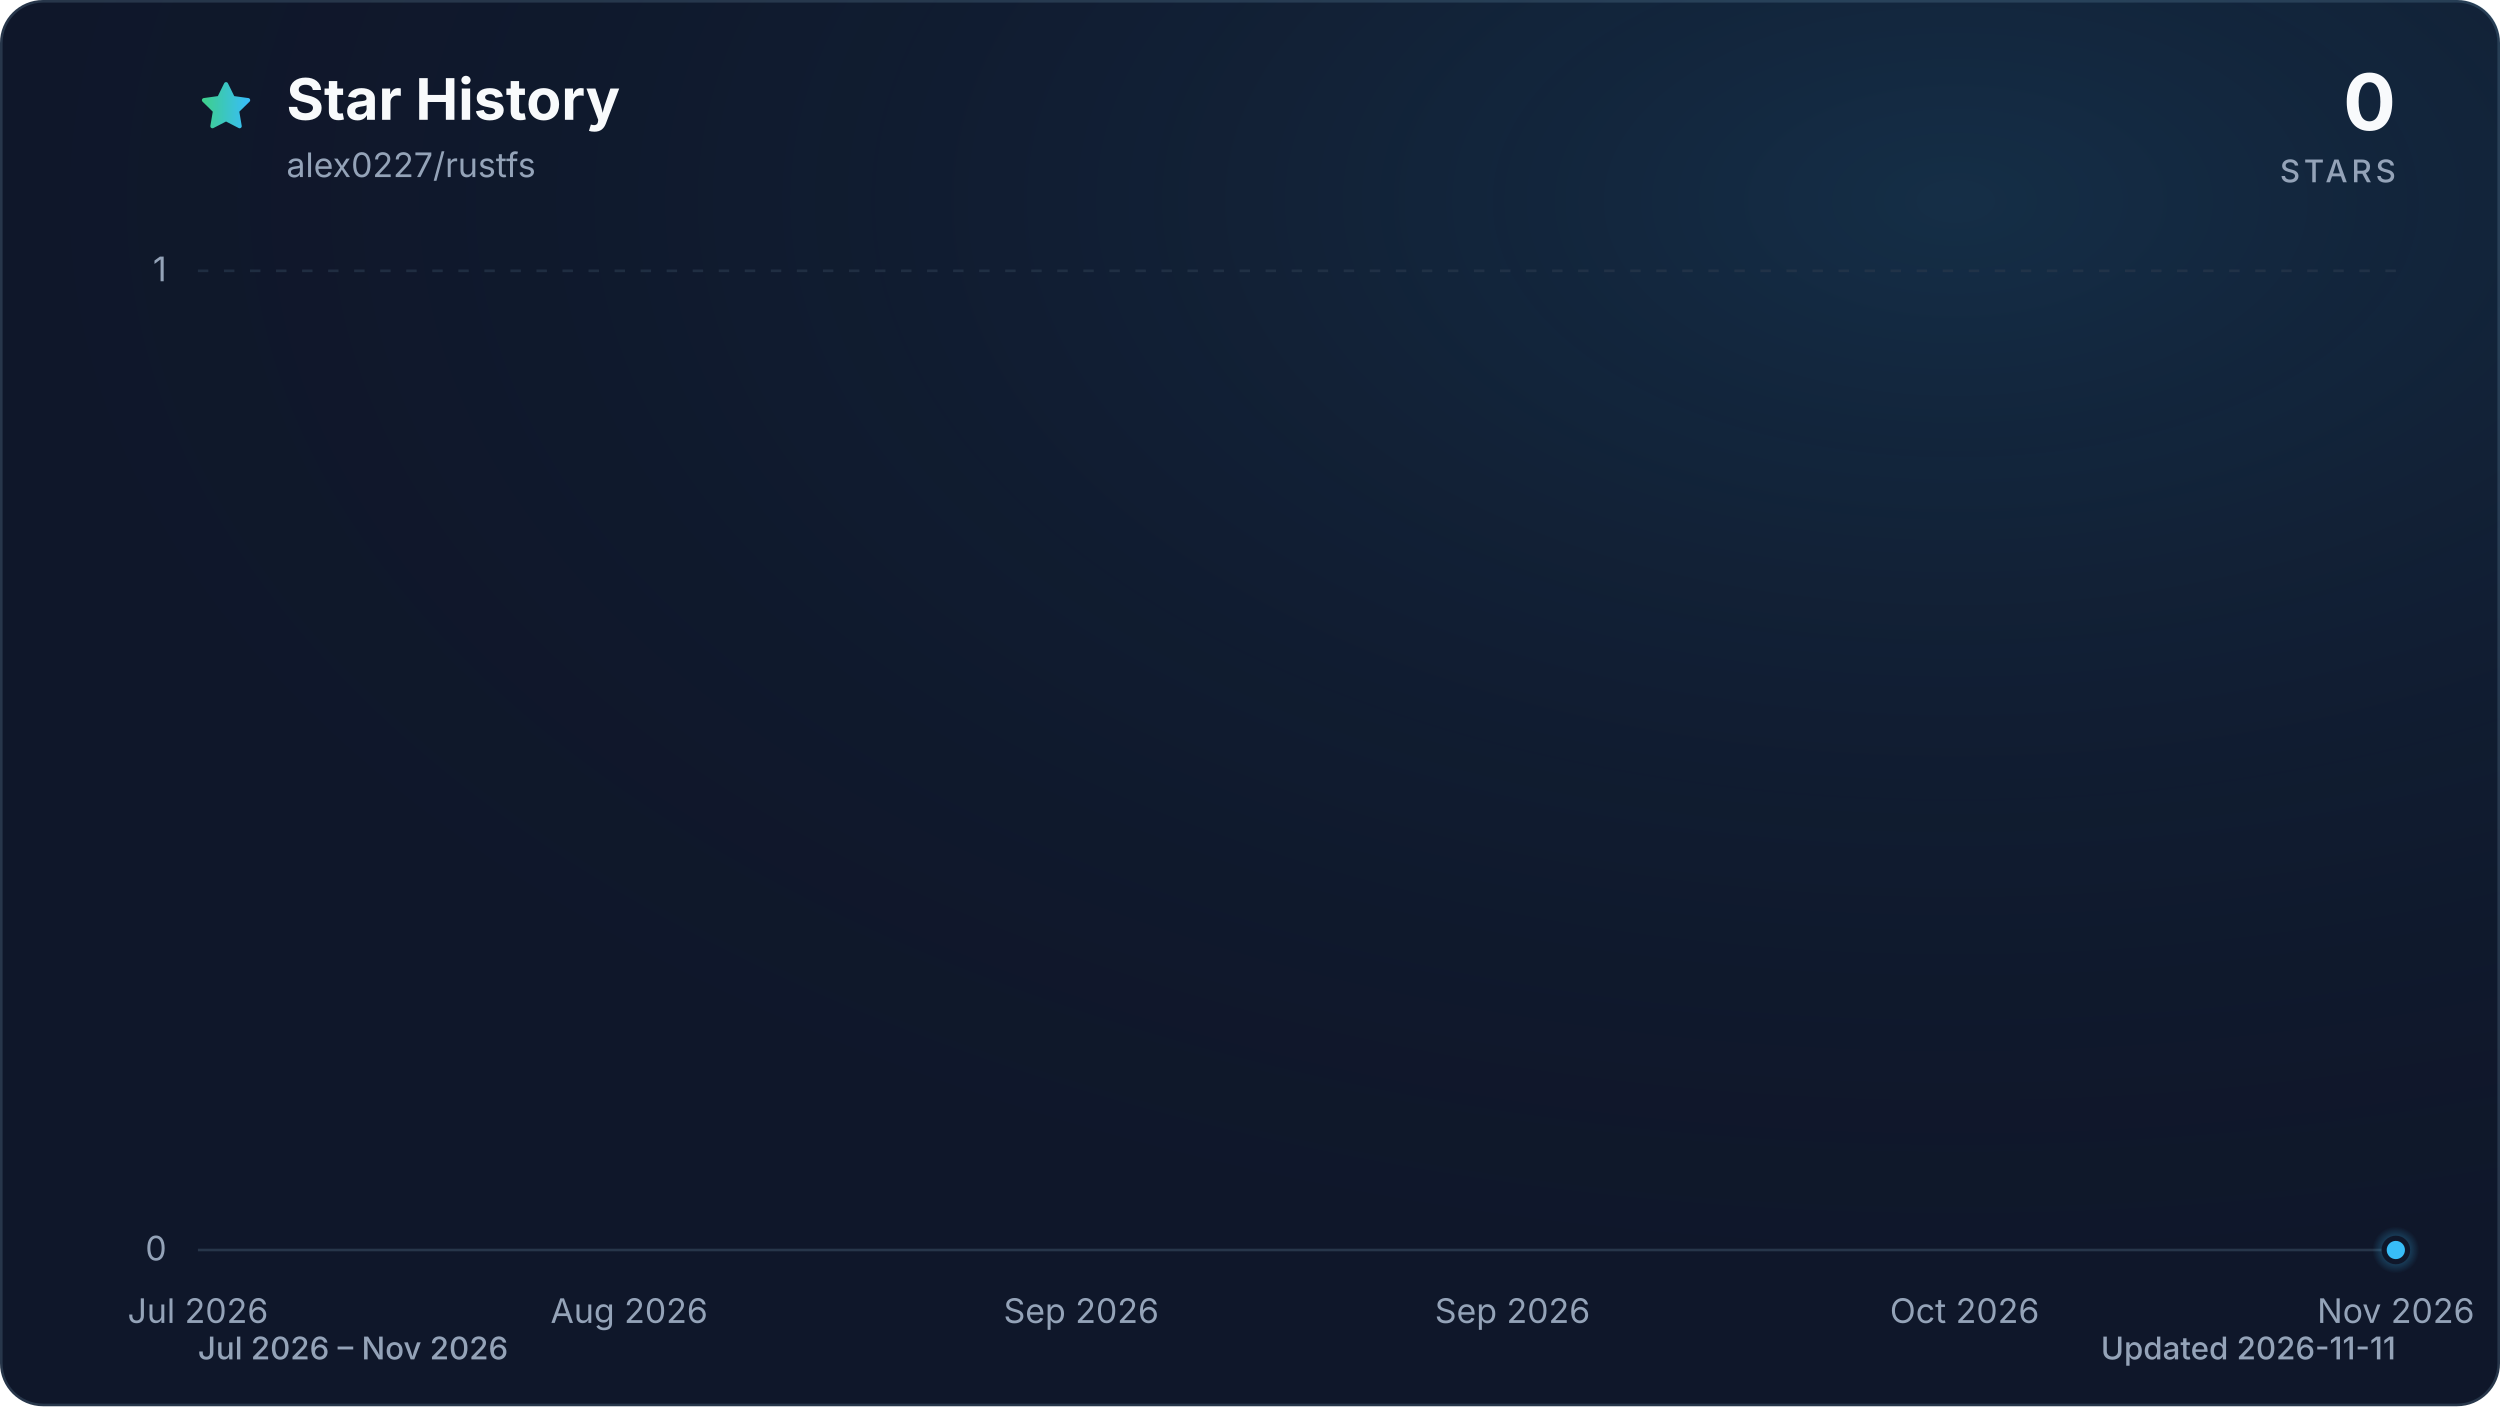
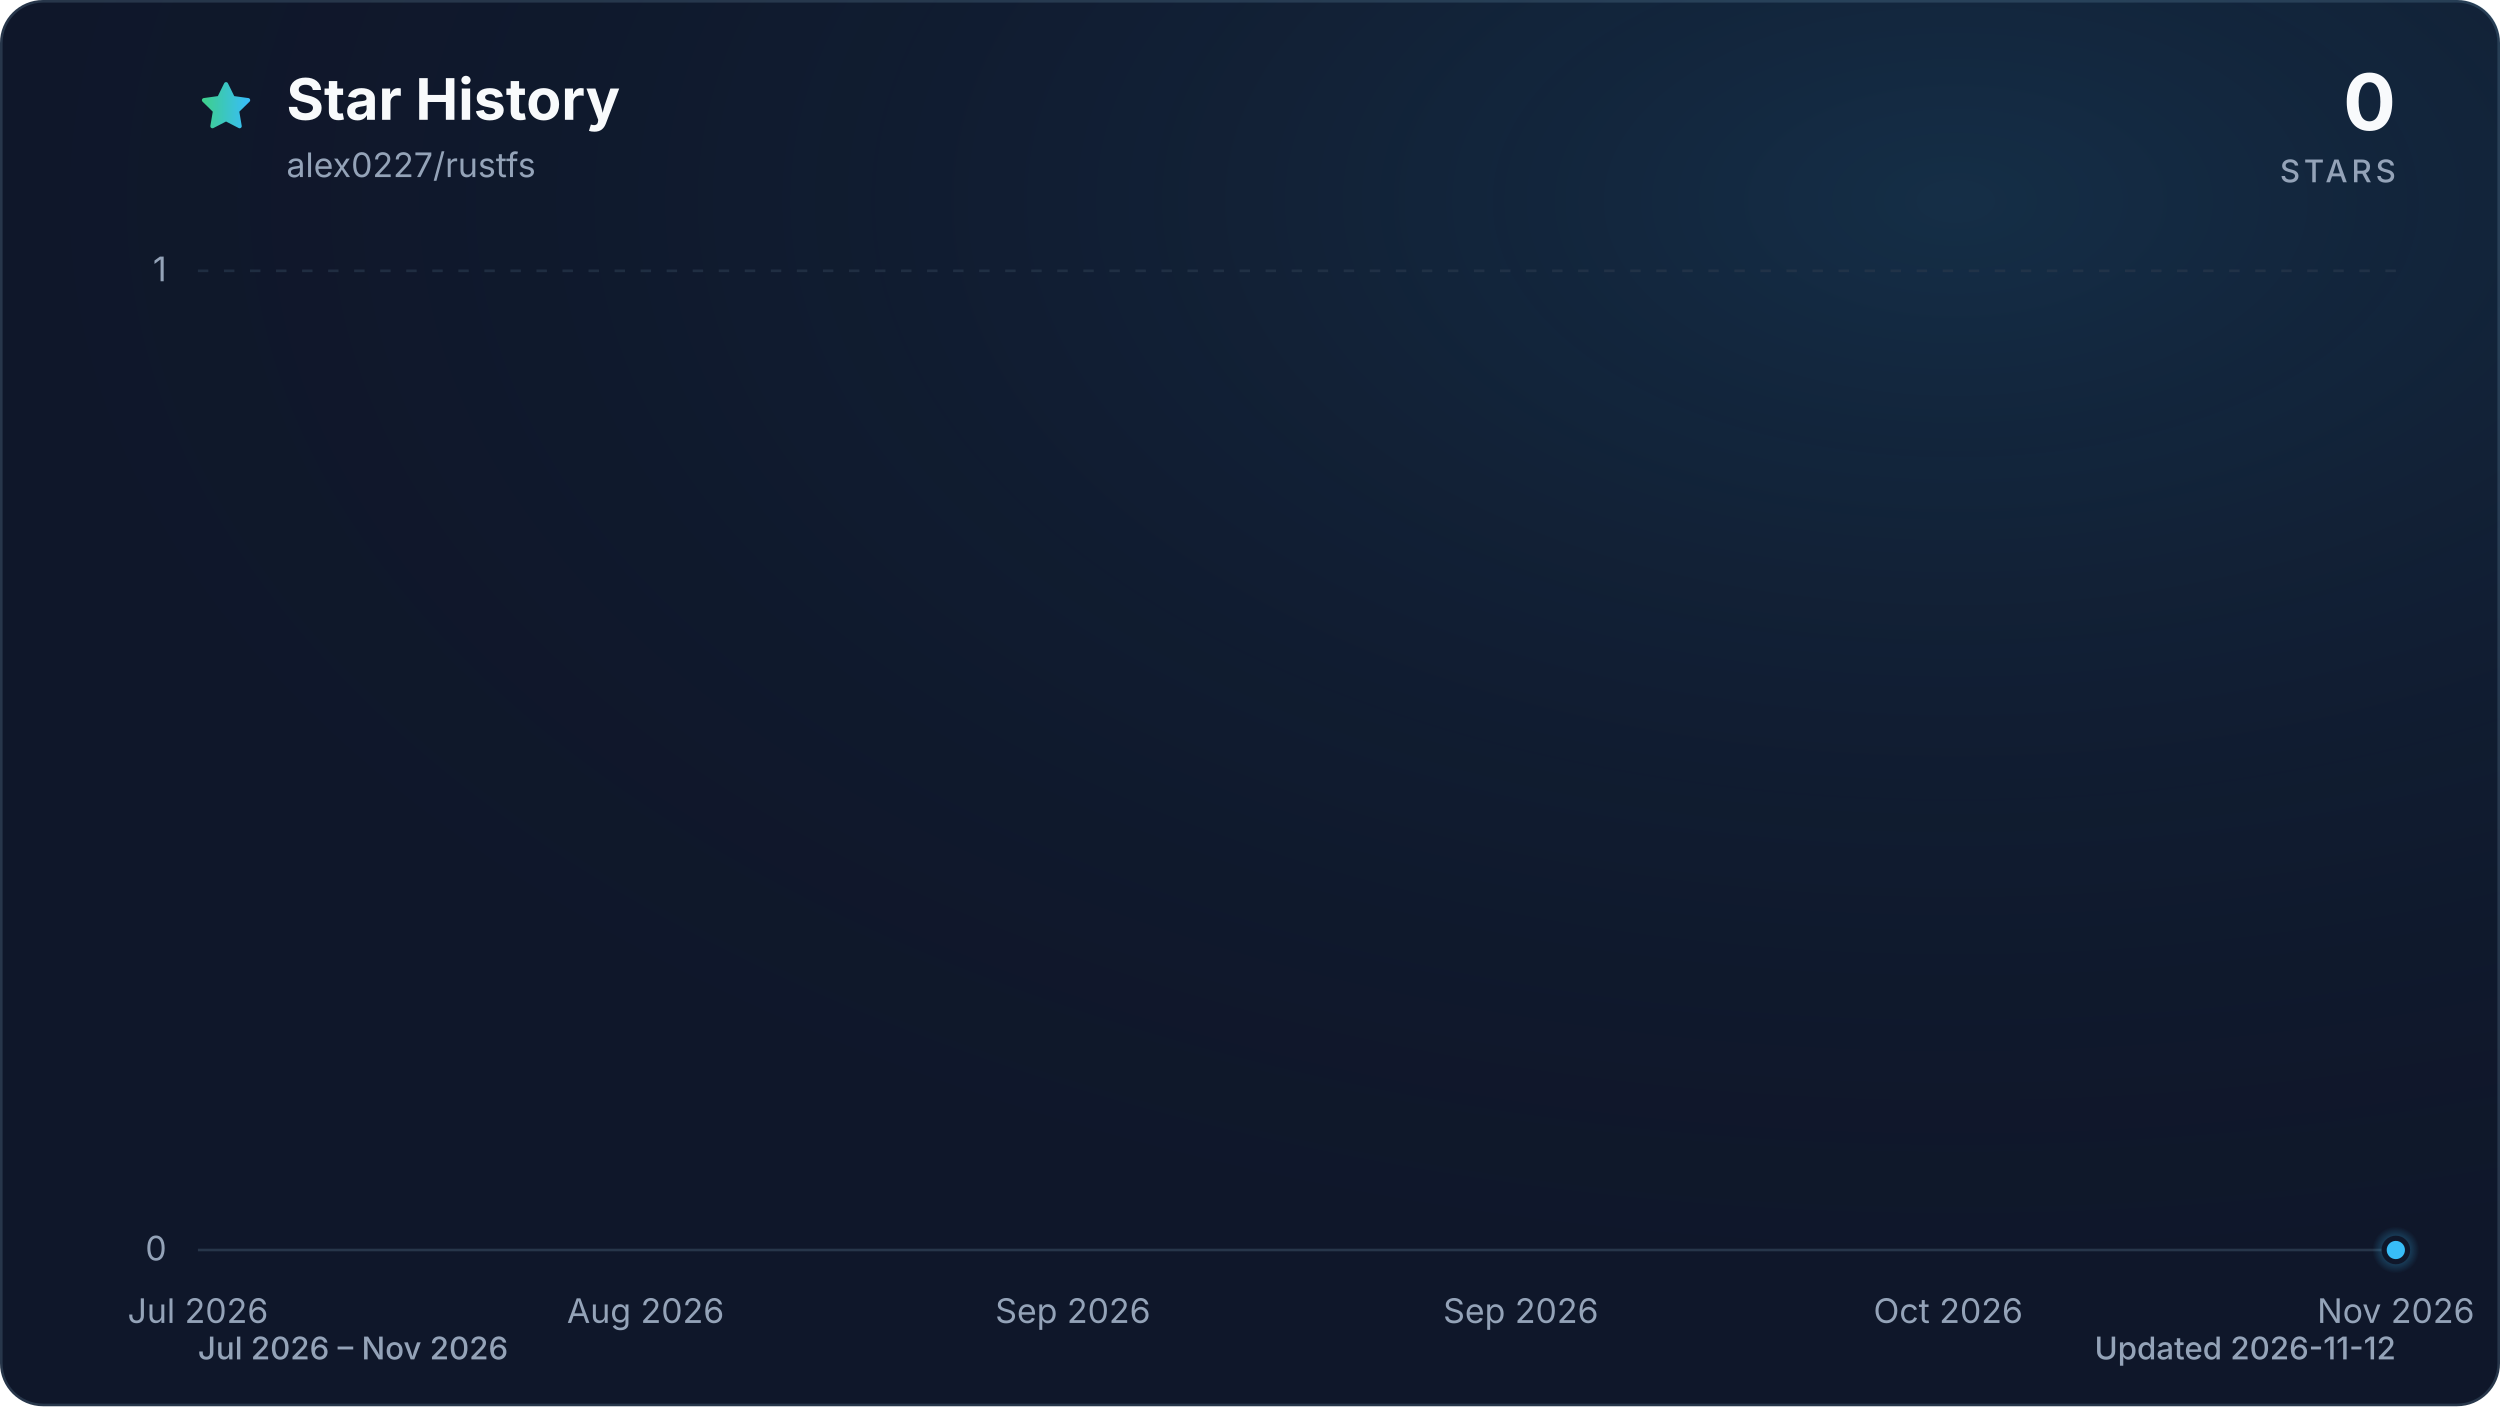
<svg xmlns="http://www.w3.org/2000/svg" viewBox="0 0 960 540" role="img" aria-labelledby="title description" data-style="gradient" data-variant="glow" data-animated="true">
  <defs>
    <linearGradient id="trend" x1="0" y1="0" x2="1" y2="0">
      <stop offset="0%" stop-color="#3ecf8e" />
      <stop offset="100%" stop-color="#38bdf8" />
    </linearGradient>
    <linearGradient id="area" x1="0" y1="0" x2="0" y2="1">
      <stop offset="0%" stop-color="#3ecf8e" stop-opacity="0.30" />
      <stop offset="55%" stop-color="#38bdf8" stop-opacity="0.10" />
      <stop offset="100%" stop-color="#38bdf8" stop-opacity="0.01" />
    </linearGradient>
    <radialGradient id="marker-halo" cx="50%" cy="50%" r="50%">
      <stop offset="0%" stop-color="#38bdf8" stop-opacity="0.55" />
      <stop offset="100%" stop-color="#38bdf8" stop-opacity="0" />
    </radialGradient>
    <radialGradient id="surface-glow" cx="78%" cy="14%" r="80%">
      <stop offset="0%" stop-color="#38bdf8" stop-opacity="0.14" />
      <stop offset="100%" stop-color="#0f172a" stop-opacity="0" />
    </radialGradient>
    <filter id="trend-glow" x="-20%" y="-20%" width="140%" height="140%">
      <feGaussianBlur stdDeviation="7" />
    </filter>
  </defs>
  <style>
.trend-enter{transform-box:fill-box;transform-origin:center;animation:trend-enter 520ms cubic-bezier(0.16,1,0.3,1)}
.marker-enter{transform-box:fill-box;transform-origin:center;animation:marker-enter 320ms cubic-bezier(0.16,1,0.3,1) 200ms both}
.marker-pulse{transform-box:fill-box;transform-origin:center;animation:marker-pulse 2.6s ease-out infinite}
@keyframes trend-enter{from{opacity:.35;transform:translateY(10px)}to{opacity:1;transform:translateY(0)}}
@keyframes marker-enter{from{opacity:0;transform:scale(.4)}to{opacity:1;transform:scale(1)}}
@keyframes marker-pulse{0%{opacity:.5;transform:scale(.7)}70%,100%{opacity:0;transform:scale(2.1)}}
@media (prefers-reduced-motion:reduce){.trend-enter,.marker-enter,.marker-pulse{animation:none!important}}
@media (prefers-reduced-motion:reduce){.marker-pulse{opacity:0}}
</style>
  <rect x="0.5" y="0.5" width="959" height="539" fill="#0f172a" stroke="#27364a" stroke-width="1" rx="16" />
  <rect width="960" height="540" fill="url(#surface-glow)" rx="16" />
  <path d="M12 2.6l2.9 5.9 6.5.9-4.7 4.6 1.1 6.5-5.8-3-5.8 3 1.1-6.5-4.7-4.6 6.5-.9L12 2.6Z" transform="translate(76 30) scale(.9)" fill="url(#trend)" stroke="url(#trend)" stroke-width="1.8" stroke-linejoin="round" aria-hidden="true" />
  <text x="110" y="46" fill="#f8fafc" font-family="ui-sans-serif, system-ui, -apple-system, BlinkMacSystemFont, 'Segoe UI', sans-serif" font-size="22" font-weight="700">Star History</text>
  <text x="110" y="68" fill="#94a3b8" font-family="ui-sans-serif, system-ui, -apple-system, BlinkMacSystemFont, 'Segoe UI', sans-serif" font-size="13">alex0227/rustfs</text>
  <text x="920" y="50" fill="#f8fafc" font-family="ui-sans-serif, system-ui, -apple-system, BlinkMacSystemFont, 'Segoe UI', sans-serif" font-size="30" font-weight="700" text-anchor="end">0</text>
  <text x="920" y="70" fill="#94a3b8" font-family="ui-sans-serif, system-ui, -apple-system, BlinkMacSystemFont, 'Segoe UI', sans-serif" font-size="12" font-weight="500" letter-spacing="1.5" text-anchor="end">STARS</text>
  <line x1="76" y1="480.0" x2="920" y2="480.0" stroke="#27364a" stroke-width="1" stroke-dasharray="0" opacity="1" />
  <text x="64" y="484.0" fill="#94a3b8" font-family="ui-sans-serif, system-ui, -apple-system, BlinkMacSystemFont, 'Segoe UI', sans-serif" font-size="13" text-anchor="end">0</text>
  <line x1="76" y1="104.0" x2="920" y2="104.0" stroke="#27364a" stroke-width="1" stroke-dasharray="4 6" opacity="0.7" />
  <text x="64" y="108.0" fill="#94a3b8" font-family="ui-sans-serif, system-ui, -apple-system, BlinkMacSystemFont, 'Segoe UI', sans-serif" font-size="13" text-anchor="end">1</text>
  <text x="76.0" y="508" fill="#94a3b8" font-family="ui-sans-serif, system-ui, -apple-system, BlinkMacSystemFont, 'Segoe UI', sans-serif" font-size="13" text-anchor="middle">Jul 2026</text>
-   <text x="241.6" y="508" fill="#94a3b8" font-family="ui-sans-serif, system-ui, -apple-system, BlinkMacSystemFont, 'Segoe UI', sans-serif" font-size="13" text-anchor="middle">Aug 2026</text>
-   <text x="415.2" y="508" fill="#94a3b8" font-family="ui-sans-serif, system-ui, -apple-system, BlinkMacSystemFont, 'Segoe UI', sans-serif" font-size="13" text-anchor="middle">Sep 2026</text>
-   <text x="580.8" y="508" fill="#94a3b8" font-family="ui-sans-serif, system-ui, -apple-system, BlinkMacSystemFont, 'Segoe UI', sans-serif" font-size="13" text-anchor="middle">Sep 2026</text>
-   <text x="754.4" y="508" fill="#94a3b8" font-family="ui-sans-serif, system-ui, -apple-system, BlinkMacSystemFont, 'Segoe UI', sans-serif" font-size="13" text-anchor="middle">Oct 2026</text>
+   <text x="247.9" y="508" fill="#94a3b8" font-family="ui-sans-serif, system-ui, -apple-system, BlinkMacSystemFont, 'Segoe UI', sans-serif" font-size="13" text-anchor="middle">Aug 2026</text>
+   <text x="412.0" y="508" fill="#94a3b8" font-family="ui-sans-serif, system-ui, -apple-system, BlinkMacSystemFont, 'Segoe UI', sans-serif" font-size="13" text-anchor="middle">Sep 2026</text>
+   <text x="584.0" y="508" fill="#94a3b8" font-family="ui-sans-serif, system-ui, -apple-system, BlinkMacSystemFont, 'Segoe UI', sans-serif" font-size="13" text-anchor="middle">Sep 2026</text>
+   <text x="748.1" y="508" fill="#94a3b8" font-family="ui-sans-serif, system-ui, -apple-system, BlinkMacSystemFont, 'Segoe UI', sans-serif" font-size="13" text-anchor="middle">Oct 2026</text>
  <text x="920.0" y="508" fill="#94a3b8" font-family="ui-sans-serif, system-ui, -apple-system, BlinkMacSystemFont, 'Segoe UI', sans-serif" font-size="13" text-anchor="middle">Nov 2026</text>
  <g class="trend-enter">
-     <path d="M 76.0 480.0 C 78.6 480.0, 81.3 480.0, 83.9 480.0 C 86.5 480.0, 89.1 480.0, 91.8 480.0 C 94.4 480.0, 97.0 480.0, 99.7 480.0 C 102.3 480.0, 104.9 480.0, 107.6 480.0 C 110.2 480.0, 112.8 480.0, 115.4 480.0 C 118.1 480.0, 120.7 480.0, 123.3 480.0 C 126.0 480.0, 128.6 480.0, 131.2 480.0 C 133.8 480.0, 136.5 480.0, 139.1 480.0 C 141.7 480.0, 144.4 480.0, 147.0 480.0 C 149.6 480.0, 152.2 480.0, 154.9 480.0 C 157.5 480.0, 160.1 480.0, 162.8 480.0 C 165.4 480.0, 168.0 480.0, 170.7 480.0 C 173.3 480.0, 175.9 480.0, 178.5 480.0 C 181.2 480.0, 183.8 480.0, 186.4 480.0 C 189.1 480.0, 191.7 480.0, 194.3 480.0 C 196.9 480.0, 199.6 480.0, 202.2 480.0 C 204.8 480.0, 207.5 480.0, 210.1 480.0 C 212.7 480.0, 215.4 480.0, 218.0 480.0 C 220.6 480.0, 223.2 480.0, 225.9 480.0 C 228.5 480.0, 231.1 480.0, 233.8 480.0 C 236.4 480.0, 239.0 480.0, 241.6 480.0 C 244.3 480.0, 246.9 480.0, 249.5 480.0 C 252.2 480.0, 254.8 480.0, 257.4 480.0 C 260.0 480.0, 262.7 480.0, 265.3 480.0 C 267.9 480.0, 270.6 480.0, 273.2 480.0 C 275.8 480.0, 278.5 480.0, 281.1 480.0 C 283.7 480.0, 286.3 480.0, 289.0 480.0 C 291.6 480.0, 294.2 480.0, 296.9 480.0 C 299.5 480.0, 302.1 480.0, 304.7 480.0 C 307.4 480.0, 310.0 480.0, 312.6 480.0 C 315.3 480.0, 317.9 480.0, 320.5 480.0 C 323.2 480.0, 325.8 480.0, 328.4 480.0 C 331.0 480.0, 333.7 480.0, 336.3 480.0 C 338.9 480.0, 341.6 480.0, 344.2 480.0 C 346.8 480.0, 349.4 480.0, 352.1 480.0 C 354.7 480.0, 357.3 480.0, 360.0 480.0 C 362.6 480.0, 365.2 480.0, 367.9 480.0 C 370.5 480.0, 373.1 480.0, 375.7 480.0 C 378.4 480.0, 381.0 480.0, 383.6 480.0 C 386.3 480.0, 388.9 480.0, 391.5 480.0 C 394.1 480.0, 396.8 480.0, 399.4 480.0 C 402.0 480.0, 404.7 480.0, 407.3 480.0 C 409.9 480.0, 412.5 480.0, 415.2 480.0 C 417.8 480.0, 420.4 480.0, 423.1 480.0 C 425.7 480.0, 428.3 480.0, 431.0 480.0 C 433.6 480.0, 436.2 480.0, 438.8 480.0 C 441.5 480.0, 444.1 480.0, 446.7 480.0 C 449.4 480.0, 452.0 480.0, 454.6 480.0 C 457.2 480.0, 459.9 480.0, 462.5 480.0 C 465.1 480.0, 467.8 480.0, 470.4 480.0 C 473.0 480.0, 475.7 480.0, 478.3 480.0 C 480.9 480.0, 483.5 480.0, 486.2 480.0 C 488.8 480.0, 491.4 480.0, 494.1 480.0 C 496.7 480.0, 499.3 480.0, 501.9 480.0 C 504.6 480.0, 507.2 480.0, 509.8 480.0 C 512.5 480.0, 515.1 480.0, 517.7 480.0 C 520.3 480.0, 523.0 480.0, 525.6 480.0 C 528.2 480.0, 530.9 480.0, 533.5 480.0 C 536.1 480.0, 538.8 480.0, 541.4 480.0 C 544.0 480.0, 546.6 480.0, 549.3 480.0 C 551.9 480.0, 554.5 480.0, 557.2 480.0 C 559.8 480.0, 562.4 480.0, 565.0 480.0 C 567.7 480.0, 570.3 480.0, 572.9 480.0 C 575.6 480.0, 578.2 480.0, 580.8 480.0 C 583.5 480.0, 586.1 480.0, 588.7 480.0 C 591.3 480.0, 594.0 480.0, 596.6 480.0 C 599.2 480.0, 601.9 480.0, 604.5 480.0 C 607.1 480.0, 609.7 480.0, 612.4 480.0 C 615.0 480.0, 617.6 480.0, 620.3 480.0 C 622.9 480.0, 625.5 480.0, 628.1 480.0 C 630.8 480.0, 633.4 480.0, 636.0 480.0 C 638.7 480.0, 641.3 480.0, 643.9 480.0 C 646.6 480.0, 649.2 480.0, 651.8 480.0 C 654.4 480.0, 657.1 480.0, 659.7 480.0 C 662.3 480.0, 665.0 480.0, 667.6 480.0 C 670.2 480.0, 672.8 480.0, 675.5 480.0 C 678.1 480.0, 680.7 480.0, 683.4 480.0 C 686.0 480.0, 688.6 480.0, 691.3 480.0 C 693.9 480.0, 696.5 480.0, 699.1 480.0 C 701.8 480.0, 704.4 480.0, 707.0 480.0 C 709.7 480.0, 712.3 480.0, 714.9 480.0 C 717.5 480.0, 720.2 480.0, 722.8 480.0 C 725.4 480.0, 728.1 480.0, 730.7 480.0 C 733.3 480.0, 736.0 480.0, 738.6 480.0 C 741.2 480.0, 743.8 480.0, 746.5 480.0 C 749.1 480.0, 751.7 480.0, 754.4 480.0 C 757.0 480.0, 759.6 480.0, 762.2 480.0 C 764.9 480.0, 767.5 480.0, 770.1 480.0 C 772.8 480.0, 775.4 480.0, 778.0 480.0 C 780.6 480.0, 783.3 480.0, 785.9 480.0 C 788.5 480.0, 791.2 480.0, 793.8 480.0 C 796.4 480.0, 799.1 480.0, 801.7 480.0 C 804.3 480.0, 806.9 480.0, 809.6 480.0 C 812.2 480.0, 814.8 480.0, 817.5 480.0 C 820.1 480.0, 822.7 480.0, 825.3 480.0 C 828.0 480.0, 830.6 480.0, 833.2 480.0 C 835.9 480.0, 838.5 480.0, 841.1 480.0 C 843.8 480.0, 846.4 480.0, 849.0 480.0 C 851.6 480.0, 854.3 480.0, 856.9 480.0 C 859.5 480.0, 862.2 480.0, 864.8 480.0 C 867.4 480.0, 870.0 480.0, 872.7 480.0 C 875.3 480.0, 877.9 480.0, 880.6 480.0 C 883.2 480.0, 885.8 480.0, 888.4 480.0 C 891.1 480.0, 893.7 480.0, 896.3 480.0 C 899.0 480.0, 901.6 480.0, 904.2 480.0 C 906.9 480.0, 909.5 480.0, 912.1 480.0 C 914.7 480.0, 917.4 480.0, 920.0 480.0 L 920.0 480.0 L 76.0 480.0 Z" fill="url(#area)" />
-     <path d="M 76.0 480.0 C 78.6 480.0, 81.3 480.0, 83.9 480.0 C 86.5 480.0, 89.1 480.0, 91.8 480.0 C 94.4 480.0, 97.0 480.0, 99.7 480.0 C 102.3 480.0, 104.9 480.0, 107.6 480.0 C 110.2 480.0, 112.8 480.0, 115.4 480.0 C 118.1 480.0, 120.7 480.0, 123.3 480.0 C 126.0 480.0, 128.6 480.0, 131.2 480.0 C 133.8 480.0, 136.5 480.0, 139.1 480.0 C 141.7 480.0, 144.4 480.0, 147.0 480.0 C 149.6 480.0, 152.2 480.0, 154.9 480.0 C 157.5 480.0, 160.1 480.0, 162.8 480.0 C 165.4 480.0, 168.0 480.0, 170.7 480.0 C 173.3 480.0, 175.9 480.0, 178.5 480.0 C 181.2 480.0, 183.8 480.0, 186.4 480.0 C 189.1 480.0, 191.7 480.0, 194.3 480.0 C 196.9 480.0, 199.6 480.0, 202.2 480.0 C 204.8 480.0, 207.5 480.0, 210.1 480.0 C 212.7 480.0, 215.4 480.0, 218.0 480.0 C 220.6 480.0, 223.2 480.0, 225.9 480.0 C 228.5 480.0, 231.1 480.0, 233.8 480.0 C 236.4 480.0, 239.0 480.0, 241.6 480.0 C 244.3 480.0, 246.9 480.0, 249.5 480.0 C 252.2 480.0, 254.8 480.0, 257.4 480.0 C 260.0 480.0, 262.7 480.0, 265.3 480.0 C 267.9 480.0, 270.6 480.0, 273.2 480.0 C 275.8 480.0, 278.5 480.0, 281.1 480.0 C 283.7 480.0, 286.3 480.0, 289.0 480.0 C 291.6 480.0, 294.2 480.0, 296.9 480.0 C 299.5 480.0, 302.1 480.0, 304.7 480.0 C 307.4 480.0, 310.0 480.0, 312.6 480.0 C 315.3 480.0, 317.9 480.0, 320.5 480.0 C 323.2 480.0, 325.8 480.0, 328.4 480.0 C 331.0 480.0, 333.7 480.0, 336.3 480.0 C 338.9 480.0, 341.6 480.0, 344.2 480.0 C 346.8 480.0, 349.4 480.0, 352.1 480.0 C 354.7 480.0, 357.3 480.0, 360.0 480.0 C 362.6 480.0, 365.2 480.0, 367.9 480.0 C 370.5 480.0, 373.1 480.0, 375.7 480.0 C 378.4 480.0, 381.0 480.0, 383.6 480.0 C 386.3 480.0, 388.9 480.0, 391.5 480.0 C 394.1 480.0, 396.8 480.0, 399.4 480.0 C 402.0 480.0, 404.7 480.0, 407.3 480.0 C 409.9 480.0, 412.5 480.0, 415.2 480.0 C 417.8 480.0, 420.4 480.0, 423.1 480.0 C 425.7 480.0, 428.3 480.0, 431.0 480.0 C 433.6 480.0, 436.2 480.0, 438.8 480.0 C 441.5 480.0, 444.1 480.0, 446.7 480.0 C 449.4 480.0, 452.0 480.0, 454.6 480.0 C 457.2 480.0, 459.9 480.0, 462.5 480.0 C 465.1 480.0, 467.8 480.0, 470.4 480.0 C 473.0 480.0, 475.7 480.0, 478.3 480.0 C 480.9 480.0, 483.5 480.0, 486.2 480.0 C 488.8 480.0, 491.4 480.0, 494.1 480.0 C 496.7 480.0, 499.3 480.0, 501.9 480.0 C 504.6 480.0, 507.2 480.0, 509.8 480.0 C 512.5 480.0, 515.1 480.0, 517.7 480.0 C 520.3 480.0, 523.0 480.0, 525.6 480.0 C 528.2 480.0, 530.9 480.0, 533.5 480.0 C 536.1 480.0, 538.8 480.0, 541.4 480.0 C 544.0 480.0, 546.6 480.0, 549.3 480.0 C 551.9 480.0, 554.5 480.0, 557.2 480.0 C 559.8 480.0, 562.4 480.0, 565.0 480.0 C 567.7 480.0, 570.3 480.0, 572.9 480.0 C 575.6 480.0, 578.2 480.0, 580.8 480.0 C 583.5 480.0, 586.1 480.0, 588.7 480.0 C 591.3 480.0, 594.0 480.0, 596.6 480.0 C 599.2 480.0, 601.9 480.0, 604.5 480.0 C 607.1 480.0, 609.7 480.0, 612.4 480.0 C 615.0 480.0, 617.6 480.0, 620.3 480.0 C 622.9 480.0, 625.5 480.0, 628.1 480.0 C 630.8 480.0, 633.4 480.0, 636.0 480.0 C 638.7 480.0, 641.3 480.0, 643.9 480.0 C 646.6 480.0, 649.2 480.0, 651.8 480.0 C 654.4 480.0, 657.1 480.0, 659.7 480.0 C 662.3 480.0, 665.0 480.0, 667.6 480.0 C 670.2 480.0, 672.8 480.0, 675.5 480.0 C 678.1 480.0, 680.7 480.0, 683.4 480.0 C 686.0 480.0, 688.6 480.0, 691.3 480.0 C 693.9 480.0, 696.5 480.0, 699.1 480.0 C 701.8 480.0, 704.4 480.0, 707.0 480.0 C 709.7 480.0, 712.3 480.0, 714.9 480.0 C 717.5 480.0, 720.2 480.0, 722.8 480.0 C 725.4 480.0, 728.1 480.0, 730.7 480.0 C 733.3 480.0, 736.0 480.0, 738.6 480.0 C 741.2 480.0, 743.8 480.0, 746.5 480.0 C 749.1 480.0, 751.7 480.0, 754.4 480.0 C 757.0 480.0, 759.6 480.0, 762.2 480.0 C 764.9 480.0, 767.5 480.0, 770.1 480.0 C 772.8 480.0, 775.4 480.0, 778.0 480.0 C 780.6 480.0, 783.3 480.0, 785.9 480.0 C 788.5 480.0, 791.2 480.0, 793.8 480.0 C 796.4 480.0, 799.1 480.0, 801.7 480.0 C 804.3 480.0, 806.9 480.0, 809.6 480.0 C 812.2 480.0, 814.8 480.0, 817.5 480.0 C 820.1 480.0, 822.7 480.0, 825.3 480.0 C 828.0 480.0, 830.6 480.0, 833.2 480.0 C 835.9 480.0, 838.5 480.0, 841.1 480.0 C 843.8 480.0, 846.4 480.0, 849.0 480.0 C 851.6 480.0, 854.3 480.0, 856.9 480.0 C 859.5 480.0, 862.2 480.0, 864.8 480.0 C 867.4 480.0, 870.0 480.0, 872.7 480.0 C 875.3 480.0, 877.9 480.0, 880.6 480.0 C 883.2 480.0, 885.8 480.0, 888.4 480.0 C 891.1 480.0, 893.7 480.0, 896.3 480.0 C 899.0 480.0, 901.6 480.0, 904.2 480.0 C 906.9 480.0, 909.5 480.0, 912.1 480.0 C 914.7 480.0, 917.4 480.0, 920.0 480.0" fill="none" stroke="url(#trend)" stroke-width="12" stroke-linecap="round" stroke-linejoin="round" opacity="0.16" filter="url(#trend-glow)" />
-     <path d="M 76.0 480.0 C 78.6 480.0, 81.3 480.0, 83.9 480.0 C 86.5 480.0, 89.1 480.0, 91.8 480.0 C 94.4 480.0, 97.0 480.0, 99.7 480.0 C 102.3 480.0, 104.9 480.0, 107.6 480.0 C 110.2 480.0, 112.8 480.0, 115.4 480.0 C 118.1 480.0, 120.7 480.0, 123.3 480.0 C 126.0 480.0, 128.6 480.0, 131.2 480.0 C 133.8 480.0, 136.5 480.0, 139.1 480.0 C 141.7 480.0, 144.4 480.0, 147.0 480.0 C 149.6 480.0, 152.2 480.0, 154.9 480.0 C 157.5 480.0, 160.1 480.0, 162.8 480.0 C 165.4 480.0, 168.0 480.0, 170.7 480.0 C 173.3 480.0, 175.9 480.0, 178.5 480.0 C 181.2 480.0, 183.8 480.0, 186.4 480.0 C 189.1 480.0, 191.7 480.0, 194.3 480.0 C 196.9 480.0, 199.6 480.0, 202.2 480.0 C 204.8 480.0, 207.5 480.0, 210.1 480.0 C 212.7 480.0, 215.4 480.0, 218.0 480.0 C 220.6 480.0, 223.2 480.0, 225.9 480.0 C 228.5 480.0, 231.1 480.0, 233.8 480.0 C 236.4 480.0, 239.0 480.0, 241.6 480.0 C 244.3 480.0, 246.9 480.0, 249.5 480.0 C 252.2 480.0, 254.8 480.0, 257.4 480.0 C 260.0 480.0, 262.7 480.0, 265.3 480.0 C 267.9 480.0, 270.6 480.0, 273.2 480.0 C 275.8 480.0, 278.5 480.0, 281.1 480.0 C 283.7 480.0, 286.3 480.0, 289.0 480.0 C 291.6 480.0, 294.2 480.0, 296.9 480.0 C 299.5 480.0, 302.1 480.0, 304.7 480.0 C 307.4 480.0, 310.0 480.0, 312.6 480.0 C 315.3 480.0, 317.9 480.0, 320.5 480.0 C 323.2 480.0, 325.8 480.0, 328.4 480.0 C 331.0 480.0, 333.7 480.0, 336.3 480.0 C 338.9 480.0, 341.6 480.0, 344.2 480.0 C 346.8 480.0, 349.4 480.0, 352.1 480.0 C 354.7 480.0, 357.3 480.0, 360.0 480.0 C 362.6 480.0, 365.2 480.0, 367.9 480.0 C 370.5 480.0, 373.1 480.0, 375.7 480.0 C 378.4 480.0, 381.0 480.0, 383.6 480.0 C 386.3 480.0, 388.9 480.0, 391.5 480.0 C 394.1 480.0, 396.8 480.0, 399.4 480.0 C 402.0 480.0, 404.7 480.0, 407.3 480.0 C 409.9 480.0, 412.5 480.0, 415.2 480.0 C 417.8 480.0, 420.4 480.0, 423.1 480.0 C 425.7 480.0, 428.3 480.0, 431.0 480.0 C 433.6 480.0, 436.2 480.0, 438.8 480.0 C 441.5 480.0, 444.1 480.0, 446.7 480.0 C 449.4 480.0, 452.0 480.0, 454.6 480.0 C 457.2 480.0, 459.9 480.0, 462.5 480.0 C 465.1 480.0, 467.8 480.0, 470.4 480.0 C 473.0 480.0, 475.7 480.0, 478.3 480.0 C 480.9 480.0, 483.5 480.0, 486.2 480.0 C 488.8 480.0, 491.4 480.0, 494.1 480.0 C 496.7 480.0, 499.3 480.0, 501.9 480.0 C 504.6 480.0, 507.2 480.0, 509.8 480.0 C 512.5 480.0, 515.1 480.0, 517.7 480.0 C 520.3 480.0, 523.0 480.0, 525.6 480.0 C 528.2 480.0, 530.9 480.0, 533.5 480.0 C 536.1 480.0, 538.8 480.0, 541.4 480.0 C 544.0 480.0, 546.6 480.0, 549.3 480.0 C 551.9 480.0, 554.5 480.0, 557.2 480.0 C 559.8 480.0, 562.4 480.0, 565.0 480.0 C 567.7 480.0, 570.3 480.0, 572.9 480.0 C 575.6 480.0, 578.2 480.0, 580.8 480.0 C 583.5 480.0, 586.1 480.0, 588.7 480.0 C 591.3 480.0, 594.0 480.0, 596.6 480.0 C 599.2 480.0, 601.9 480.0, 604.5 480.0 C 607.1 480.0, 609.7 480.0, 612.4 480.0 C 615.0 480.0, 617.6 480.0, 620.3 480.0 C 622.9 480.0, 625.5 480.0, 628.1 480.0 C 630.8 480.0, 633.4 480.0, 636.0 480.0 C 638.7 480.0, 641.3 480.0, 643.9 480.0 C 646.6 480.0, 649.2 480.0, 651.8 480.0 C 654.4 480.0, 657.1 480.0, 659.7 480.0 C 662.3 480.0, 665.0 480.0, 667.6 480.0 C 670.2 480.0, 672.8 480.0, 675.5 480.0 C 678.1 480.0, 680.7 480.0, 683.4 480.0 C 686.0 480.0, 688.6 480.0, 691.3 480.0 C 693.9 480.0, 696.5 480.0, 699.1 480.0 C 701.8 480.0, 704.4 480.0, 707.0 480.0 C 709.7 480.0, 712.3 480.0, 714.9 480.0 C 717.5 480.0, 720.2 480.0, 722.8 480.0 C 725.4 480.0, 728.1 480.0, 730.7 480.0 C 733.3 480.0, 736.0 480.0, 738.6 480.0 C 741.2 480.0, 743.8 480.0, 746.5 480.0 C 749.1 480.0, 751.7 480.0, 754.4 480.0 C 757.0 480.0, 759.6 480.0, 762.2 480.0 C 764.9 480.0, 767.5 480.0, 770.1 480.0 C 772.8 480.0, 775.4 480.0, 778.0 480.0 C 780.6 480.0, 783.3 480.0, 785.9 480.0 C 788.5 480.0, 791.2 480.0, 793.8 480.0 C 796.4 480.0, 799.1 480.0, 801.7 480.0 C 804.3 480.0, 806.9 480.0, 809.6 480.0 C 812.2 480.0, 814.8 480.0, 817.5 480.0 C 820.1 480.0, 822.7 480.0, 825.3 480.0 C 828.0 480.0, 830.6 480.0, 833.2 480.0 C 835.9 480.0, 838.5 480.0, 841.1 480.0 C 843.8 480.0, 846.4 480.0, 849.0 480.0 C 851.6 480.0, 854.3 480.0, 856.9 480.0 C 859.5 480.0, 862.2 480.0, 864.8 480.0 C 867.4 480.0, 870.0 480.0, 872.7 480.0 C 875.3 480.0, 877.9 480.0, 880.6 480.0 C 883.2 480.0, 885.8 480.0, 888.4 480.0 C 891.1 480.0, 893.7 480.0, 896.3 480.0 C 899.0 480.0, 901.6 480.0, 904.2 480.0 C 906.9 480.0, 909.5 480.0, 912.1 480.0 C 914.7 480.0, 917.4 480.0, 920.0 480.0" fill="none" stroke="url(#trend)" stroke-width="3" stroke-linecap="round" stroke-linejoin="round" />
+     <path d="M 76.0 480.0 C 78.6 480.0, 81.2 480.0, 83.8 480.0 C 86.4 480.0, 89.0 480.0, 91.6 480.0 C 94.2 480.0, 96.8 480.0, 99.4 480.0 C 102.0 480.0, 104.7 480.0, 107.3 480.0 C 109.9 480.0, 112.5 480.0, 115.1 480.0 C 117.7 480.0, 120.3 480.0, 122.9 480.0 C 125.5 480.0, 128.1 480.0, 130.7 480.0 C 133.3 480.0, 135.9 480.0, 138.5 480.0 C 141.1 480.0, 143.7 480.0, 146.3 480.0 C 148.9 480.0, 151.5 480.0, 154.1 480.0 C 156.8 480.0, 159.4 480.0, 162.0 480.0 C 164.6 480.0, 167.2 480.0, 169.8 480.0 C 172.4 480.0, 175.0 480.0, 177.6 480.0 C 180.2 480.0, 182.8 480.0, 185.4 480.0 C 188.0 480.0, 190.6 480.0, 193.2 480.0 C 195.8 480.0, 198.4 480.0, 201.0 480.0 C 203.6 480.0, 206.2 480.0, 208.9 480.0 C 211.5 480.0, 214.1 480.0, 216.7 480.0 C 219.3 480.0, 221.9 480.0, 224.5 480.0 C 227.1 480.0, 229.7 480.0, 232.3 480.0 C 234.9 480.0, 237.5 480.0, 240.1 480.0 C 242.7 480.0, 245.3 480.0, 247.9 480.0 C 250.5 480.0, 253.1 480.0, 255.7 480.0 C 258.3 480.0, 261.0 480.0, 263.6 480.0 C 266.2 480.0, 268.8 480.0, 271.4 480.0 C 274.0 480.0, 276.6 480.0, 279.2 480.0 C 281.8 480.0, 284.4 480.0, 287.0 480.0 C 289.6 480.0, 292.2 480.0, 294.8 480.0 C 297.4 480.0, 300.0 480.0, 302.6 480.0 C 305.2 480.0, 307.8 480.0, 310.4 480.0 C 313.0 480.0, 315.7 480.0, 318.3 480.0 C 320.9 480.0, 323.5 480.0, 326.1 480.0 C 328.7 480.0, 331.3 480.0, 333.9 480.0 C 336.5 480.0, 339.1 480.0, 341.7 480.0 C 344.3 480.0, 346.9 480.0, 349.5 480.0 C 352.1 480.0, 354.7 480.0, 357.3 480.0 C 359.9 480.0, 362.5 480.0, 365.1 480.0 C 367.8 480.0, 370.4 480.0, 373.0 480.0 C 375.6 480.0, 378.2 480.0, 380.8 480.0 C 383.4 480.0, 386.0 480.0, 388.6 480.0 C 391.2 480.0, 393.8 480.0, 396.4 480.0 C 399.0 480.0, 401.6 480.0, 404.2 480.0 C 406.8 480.0, 409.4 480.0, 412.0 480.0 C 414.6 480.0, 417.2 480.0, 419.9 480.0 C 422.5 480.0, 425.1 480.0, 427.7 480.0 C 430.3 480.0, 432.9 480.0, 435.5 480.0 C 438.1 480.0, 440.7 480.0, 443.3 480.0 C 445.9 480.0, 448.5 480.0, 451.1 480.0 C 453.7 480.0, 456.3 480.0, 458.9 480.0 C 461.5 480.0, 464.1 480.0, 466.7 480.0 C 469.3 480.0, 472.0 480.0, 474.6 480.0 C 477.2 480.0, 479.8 480.0, 482.4 480.0 C 485.0 480.0, 487.6 480.0, 490.2 480.0 C 492.8 480.0, 495.4 480.0, 498.0 480.0 C 500.6 480.0, 503.2 480.0, 505.8 480.0 C 508.4 480.0, 511.0 480.0, 513.6 480.0 C 516.2 480.0, 518.8 480.0, 521.4 480.0 C 524.0 480.0, 526.7 480.0, 529.3 480.0 C 531.9 480.0, 534.5 480.0, 537.1 480.0 C 539.7 480.0, 542.3 480.0, 544.9 480.0 C 547.5 480.0, 550.1 480.0, 552.7 480.0 C 555.3 480.0, 557.9 480.0, 560.5 480.0 C 563.1 480.0, 565.7 480.0, 568.3 480.0 C 570.9 480.0, 573.5 480.0, 576.1 480.0 C 578.8 480.0, 581.4 480.0, 584.0 480.0 C 586.6 480.0, 589.2 480.0, 591.8 480.0 C 594.4 480.0, 597.0 480.0, 599.6 480.0 C 602.2 480.0, 604.8 480.0, 607.4 480.0 C 610.0 480.0, 612.6 480.0, 615.2 480.0 C 617.8 480.0, 620.4 480.0, 623.0 480.0 C 625.6 480.0, 628.2 480.0, 630.9 480.0 C 633.5 480.0, 636.1 480.0, 638.7 480.0 C 641.3 480.0, 643.9 480.0, 646.5 480.0 C 649.1 480.0, 651.7 480.0, 654.3 480.0 C 656.9 480.0, 659.5 480.0, 662.1 480.0 C 664.7 480.0, 667.3 480.0, 669.9 480.0 C 672.5 480.0, 675.1 480.0, 677.7 480.0 C 680.3 480.0, 683.0 480.0, 685.6 480.0 C 688.2 480.0, 690.8 480.0, 693.4 480.0 C 696.0 480.0, 698.6 480.0, 701.2 480.0 C 703.8 480.0, 706.4 480.0, 709.0 480.0 C 711.6 480.0, 714.2 480.0, 716.8 480.0 C 719.4 480.0, 722.0 480.0, 724.6 480.0 C 727.2 480.0, 729.8 480.0, 732.4 480.0 C 735.0 480.0, 737.7 480.0, 740.3 480.0 C 742.9 480.0, 745.5 480.0, 748.1 480.0 C 750.7 480.0, 753.3 480.0, 755.9 480.0 C 758.5 480.0, 761.1 480.0, 763.7 480.0 C 766.3 480.0, 768.9 480.0, 771.5 480.0 C 774.1 480.0, 776.7 480.0, 779.3 480.0 C 781.9 480.0, 784.5 480.0, 787.1 480.0 C 789.8 480.0, 792.4 480.0, 795.0 480.0 C 797.6 480.0, 800.2 480.0, 802.8 480.0 C 805.4 480.0, 808.0 480.0, 810.6 480.0 C 813.2 480.0, 815.8 480.0, 818.4 480.0 C 821.0 480.0, 823.6 480.0, 826.2 480.0 C 828.8 480.0, 831.4 480.0, 834.0 480.0 C 836.6 480.0, 839.2 480.0, 841.9 480.0 C 844.5 480.0, 847.1 480.0, 849.7 480.0 C 852.3 480.0, 854.9 480.0, 857.5 480.0 C 860.1 480.0, 862.7 480.0, 865.3 480.0 C 867.9 480.0, 870.5 480.0, 873.1 480.0 C 875.7 480.0, 878.3 480.0, 880.9 480.0 C 883.5 480.0, 886.1 480.0, 888.7 480.0 C 891.3 480.0, 894.0 480.0, 896.6 480.0 C 899.2 480.0, 901.8 480.0, 904.4 480.0 C 907.0 480.0, 909.6 480.0, 912.2 480.0 C 914.8 480.0, 917.4 480.0, 920.0 480.0 L 920.0 480.0 L 76.0 480.0 Z" fill="url(#area)" />
+     <path d="M 76.0 480.0 C 78.6 480.0, 81.2 480.0, 83.8 480.0 C 86.4 480.0, 89.0 480.0, 91.6 480.0 C 94.2 480.0, 96.8 480.0, 99.4 480.0 C 102.0 480.0, 104.7 480.0, 107.3 480.0 C 109.9 480.0, 112.5 480.0, 115.1 480.0 C 117.7 480.0, 120.3 480.0, 122.9 480.0 C 125.5 480.0, 128.1 480.0, 130.7 480.0 C 133.3 480.0, 135.9 480.0, 138.5 480.0 C 141.1 480.0, 143.7 480.0, 146.3 480.0 C 148.9 480.0, 151.5 480.0, 154.1 480.0 C 156.8 480.0, 159.4 480.0, 162.0 480.0 C 164.6 480.0, 167.2 480.0, 169.8 480.0 C 172.4 480.0, 175.0 480.0, 177.6 480.0 C 180.2 480.0, 182.8 480.0, 185.4 480.0 C 188.0 480.0, 190.6 480.0, 193.2 480.0 C 195.8 480.0, 198.4 480.0, 201.0 480.0 C 203.6 480.0, 206.2 480.0, 208.9 480.0 C 211.5 480.0, 214.1 480.0, 216.7 480.0 C 219.3 480.0, 221.9 480.0, 224.5 480.0 C 227.1 480.0, 229.7 480.0, 232.3 480.0 C 234.9 480.0, 237.5 480.0, 240.1 480.0 C 242.7 480.0, 245.3 480.0, 247.9 480.0 C 250.5 480.0, 253.1 480.0, 255.7 480.0 C 258.3 480.0, 261.0 480.0, 263.6 480.0 C 266.2 480.0, 268.8 480.0, 271.4 480.0 C 274.0 480.0, 276.6 480.0, 279.2 480.0 C 281.8 480.0, 284.4 480.0, 287.0 480.0 C 289.6 480.0, 292.2 480.0, 294.8 480.0 C 297.4 480.0, 300.0 480.0, 302.6 480.0 C 305.2 480.0, 307.8 480.0, 310.4 480.0 C 313.0 480.0, 315.7 480.0, 318.3 480.0 C 320.9 480.0, 323.5 480.0, 326.1 480.0 C 328.7 480.0, 331.3 480.0, 333.9 480.0 C 336.5 480.0, 339.1 480.0, 341.7 480.0 C 344.3 480.0, 346.9 480.0, 349.5 480.0 C 352.1 480.0, 354.7 480.0, 357.3 480.0 C 359.9 480.0, 362.5 480.0, 365.1 480.0 C 367.8 480.0, 370.4 480.0, 373.0 480.0 C 375.6 480.0, 378.2 480.0, 380.8 480.0 C 383.4 480.0, 386.0 480.0, 388.6 480.0 C 391.2 480.0, 393.8 480.0, 396.4 480.0 C 399.0 480.0, 401.6 480.0, 404.2 480.0 C 406.8 480.0, 409.4 480.0, 412.0 480.0 C 414.6 480.0, 417.2 480.0, 419.9 480.0 C 422.5 480.0, 425.1 480.0, 427.7 480.0 C 430.3 480.0, 432.9 480.0, 435.5 480.0 C 438.1 480.0, 440.7 480.0, 443.3 480.0 C 445.9 480.0, 448.5 480.0, 451.1 480.0 C 453.7 480.0, 456.3 480.0, 458.9 480.0 C 461.5 480.0, 464.1 480.0, 466.7 480.0 C 469.3 480.0, 472.0 480.0, 474.6 480.0 C 477.2 480.0, 479.8 480.0, 482.4 480.0 C 485.0 480.0, 487.6 480.0, 490.2 480.0 C 492.8 480.0, 495.4 480.0, 498.0 480.0 C 500.6 480.0, 503.2 480.0, 505.8 480.0 C 508.4 480.0, 511.0 480.0, 513.6 480.0 C 516.2 480.0, 518.8 480.0, 521.4 480.0 C 524.0 480.0, 526.7 480.0, 529.3 480.0 C 531.9 480.0, 534.5 480.0, 537.1 480.0 C 539.7 480.0, 542.3 480.0, 544.9 480.0 C 547.5 480.0, 550.1 480.0, 552.7 480.0 C 555.3 480.0, 557.9 480.0, 560.5 480.0 C 563.1 480.0, 565.7 480.0, 568.3 480.0 C 570.9 480.0, 573.5 480.0, 576.1 480.0 C 578.8 480.0, 581.4 480.0, 584.0 480.0 C 586.6 480.0, 589.2 480.0, 591.8 480.0 C 594.4 480.0, 597.0 480.0, 599.6 480.0 C 602.2 480.0, 604.8 480.0, 607.4 480.0 C 610.0 480.0, 612.6 480.0, 615.2 480.0 C 617.8 480.0, 620.4 480.0, 623.0 480.0 C 625.6 480.0, 628.2 480.0, 630.9 480.0 C 633.5 480.0, 636.1 480.0, 638.7 480.0 C 641.3 480.0, 643.9 480.0, 646.5 480.0 C 649.1 480.0, 651.7 480.0, 654.3 480.0 C 656.9 480.0, 659.5 480.0, 662.1 480.0 C 664.7 480.0, 667.3 480.0, 669.9 480.0 C 672.5 480.0, 675.1 480.0, 677.7 480.0 C 680.3 480.0, 683.0 480.0, 685.6 480.0 C 688.2 480.0, 690.8 480.0, 693.4 480.0 C 696.0 480.0, 698.6 480.0, 701.2 480.0 C 703.8 480.0, 706.4 480.0, 709.0 480.0 C 711.6 480.0, 714.2 480.0, 716.8 480.0 C 719.4 480.0, 722.0 480.0, 724.6 480.0 C 727.2 480.0, 729.8 480.0, 732.4 480.0 C 735.0 480.0, 737.7 480.0, 740.3 480.0 C 742.9 480.0, 745.5 480.0, 748.1 480.0 C 750.7 480.0, 753.3 480.0, 755.9 480.0 C 758.5 480.0, 761.1 480.0, 763.7 480.0 C 766.3 480.0, 768.9 480.0, 771.5 480.0 C 774.1 480.0, 776.7 480.0, 779.3 480.0 C 781.9 480.0, 784.5 480.0, 787.1 480.0 C 789.8 480.0, 792.4 480.0, 795.0 480.0 C 797.6 480.0, 800.2 480.0, 802.8 480.0 C 805.4 480.0, 808.0 480.0, 810.6 480.0 C 813.2 480.0, 815.8 480.0, 818.4 480.0 C 821.0 480.0, 823.6 480.0, 826.2 480.0 C 828.8 480.0, 831.4 480.0, 834.0 480.0 C 836.6 480.0, 839.2 480.0, 841.9 480.0 C 844.5 480.0, 847.1 480.0, 849.7 480.0 C 852.3 480.0, 854.9 480.0, 857.5 480.0 C 860.1 480.0, 862.7 480.0, 865.3 480.0 C 867.9 480.0, 870.5 480.0, 873.1 480.0 C 875.7 480.0, 878.3 480.0, 880.9 480.0 C 883.5 480.0, 886.1 480.0, 888.7 480.0 C 891.3 480.0, 894.0 480.0, 896.6 480.0 C 899.2 480.0, 901.8 480.0, 904.4 480.0 C 907.0 480.0, 909.6 480.0, 912.2 480.0 C 914.8 480.0, 917.4 480.0, 920.0 480.0" fill="none" stroke="url(#trend)" stroke-width="12" stroke-linecap="round" stroke-linejoin="round" opacity="0.16" filter="url(#trend-glow)" />
+     <path d="M 76.0 480.0 C 78.6 480.0, 81.2 480.0, 83.8 480.0 C 86.4 480.0, 89.0 480.0, 91.6 480.0 C 94.2 480.0, 96.8 480.0, 99.4 480.0 C 102.0 480.0, 104.7 480.0, 107.3 480.0 C 109.9 480.0, 112.5 480.0, 115.1 480.0 C 117.7 480.0, 120.3 480.0, 122.9 480.0 C 125.5 480.0, 128.1 480.0, 130.7 480.0 C 133.3 480.0, 135.9 480.0, 138.5 480.0 C 141.1 480.0, 143.7 480.0, 146.3 480.0 C 148.9 480.0, 151.5 480.0, 154.1 480.0 C 156.8 480.0, 159.4 480.0, 162.0 480.0 C 164.6 480.0, 167.2 480.0, 169.8 480.0 C 172.4 480.0, 175.0 480.0, 177.6 480.0 C 180.2 480.0, 182.8 480.0, 185.4 480.0 C 188.0 480.0, 190.6 480.0, 193.2 480.0 C 195.8 480.0, 198.4 480.0, 201.0 480.0 C 203.6 480.0, 206.2 480.0, 208.9 480.0 C 211.5 480.0, 214.1 480.0, 216.7 480.0 C 219.3 480.0, 221.9 480.0, 224.5 480.0 C 227.1 480.0, 229.7 480.0, 232.3 480.0 C 234.9 480.0, 237.5 480.0, 240.1 480.0 C 242.7 480.0, 245.3 480.0, 247.9 480.0 C 250.5 480.0, 253.1 480.0, 255.7 480.0 C 258.3 480.0, 261.0 480.0, 263.6 480.0 C 266.2 480.0, 268.8 480.0, 271.4 480.0 C 274.0 480.0, 276.6 480.0, 279.2 480.0 C 281.8 480.0, 284.4 480.0, 287.0 480.0 C 289.6 480.0, 292.2 480.0, 294.8 480.0 C 297.4 480.0, 300.0 480.0, 302.6 480.0 C 305.2 480.0, 307.8 480.0, 310.4 480.0 C 313.0 480.0, 315.7 480.0, 318.3 480.0 C 320.9 480.0, 323.5 480.0, 326.1 480.0 C 328.7 480.0, 331.3 480.0, 333.9 480.0 C 336.5 480.0, 339.1 480.0, 341.7 480.0 C 344.3 480.0, 346.9 480.0, 349.5 480.0 C 352.1 480.0, 354.7 480.0, 357.3 480.0 C 359.9 480.0, 362.5 480.0, 365.1 480.0 C 367.8 480.0, 370.4 480.0, 373.0 480.0 C 375.6 480.0, 378.2 480.0, 380.8 480.0 C 383.4 480.0, 386.0 480.0, 388.6 480.0 C 391.2 480.0, 393.8 480.0, 396.4 480.0 C 399.0 480.0, 401.6 480.0, 404.2 480.0 C 406.8 480.0, 409.4 480.0, 412.0 480.0 C 414.6 480.0, 417.2 480.0, 419.9 480.0 C 422.5 480.0, 425.1 480.0, 427.7 480.0 C 430.3 480.0, 432.9 480.0, 435.5 480.0 C 438.1 480.0, 440.7 480.0, 443.3 480.0 C 445.9 480.0, 448.5 480.0, 451.1 480.0 C 453.7 480.0, 456.3 480.0, 458.9 480.0 C 461.5 480.0, 464.1 480.0, 466.7 480.0 C 469.3 480.0, 472.0 480.0, 474.6 480.0 C 477.2 480.0, 479.8 480.0, 482.4 480.0 C 485.0 480.0, 487.6 480.0, 490.2 480.0 C 492.8 480.0, 495.4 480.0, 498.0 480.0 C 500.6 480.0, 503.2 480.0, 505.8 480.0 C 508.4 480.0, 511.0 480.0, 513.6 480.0 C 516.2 480.0, 518.8 480.0, 521.4 480.0 C 524.0 480.0, 526.7 480.0, 529.3 480.0 C 531.9 480.0, 534.5 480.0, 537.1 480.0 C 539.7 480.0, 542.3 480.0, 544.9 480.0 C 547.5 480.0, 550.1 480.0, 552.7 480.0 C 555.3 480.0, 557.9 480.0, 560.5 480.0 C 563.1 480.0, 565.7 480.0, 568.3 480.0 C 570.9 480.0, 573.5 480.0, 576.1 480.0 C 578.8 480.0, 581.4 480.0, 584.0 480.0 C 586.6 480.0, 589.2 480.0, 591.8 480.0 C 594.4 480.0, 597.0 480.0, 599.6 480.0 C 602.2 480.0, 604.8 480.0, 607.4 480.0 C 610.0 480.0, 612.6 480.0, 615.2 480.0 C 617.8 480.0, 620.4 480.0, 623.0 480.0 C 625.6 480.0, 628.2 480.0, 630.9 480.0 C 633.5 480.0, 636.1 480.0, 638.7 480.0 C 641.3 480.0, 643.9 480.0, 646.5 480.0 C 649.1 480.0, 651.7 480.0, 654.3 480.0 C 656.9 480.0, 659.5 480.0, 662.1 480.0 C 664.7 480.0, 667.3 480.0, 669.9 480.0 C 672.5 480.0, 675.1 480.0, 677.7 480.0 C 680.3 480.0, 683.0 480.0, 685.6 480.0 C 688.2 480.0, 690.8 480.0, 693.4 480.0 C 696.0 480.0, 698.6 480.0, 701.2 480.0 C 703.8 480.0, 706.4 480.0, 709.0 480.0 C 711.6 480.0, 714.2 480.0, 716.8 480.0 C 719.4 480.0, 722.0 480.0, 724.6 480.0 C 727.2 480.0, 729.8 480.0, 732.4 480.0 C 735.0 480.0, 737.7 480.0, 740.3 480.0 C 742.9 480.0, 745.5 480.0, 748.1 480.0 C 750.7 480.0, 753.3 480.0, 755.9 480.0 C 758.5 480.0, 761.1 480.0, 763.7 480.0 C 766.3 480.0, 768.9 480.0, 771.5 480.0 C 774.1 480.0, 776.7 480.0, 779.3 480.0 C 781.9 480.0, 784.5 480.0, 787.1 480.0 C 789.8 480.0, 792.4 480.0, 795.0 480.0 C 797.6 480.0, 800.2 480.0, 802.8 480.0 C 805.4 480.0, 808.0 480.0, 810.6 480.0 C 813.2 480.0, 815.8 480.0, 818.4 480.0 C 821.0 480.0, 823.6 480.0, 826.2 480.0 C 828.8 480.0, 831.4 480.0, 834.0 480.0 C 836.6 480.0, 839.2 480.0, 841.9 480.0 C 844.5 480.0, 847.1 480.0, 849.7 480.0 C 852.3 480.0, 854.9 480.0, 857.5 480.0 C 860.1 480.0, 862.7 480.0, 865.3 480.0 C 867.9 480.0, 870.5 480.0, 873.1 480.0 C 875.7 480.0, 878.3 480.0, 880.9 480.0 C 883.5 480.0, 886.1 480.0, 888.7 480.0 C 891.3 480.0, 894.0 480.0, 896.6 480.0 C 899.2 480.0, 901.8 480.0, 904.4 480.0 C 907.0 480.0, 909.6 480.0, 912.2 480.0 C 914.8 480.0, 917.4 480.0, 920.0 480.0" fill="none" stroke="url(#trend)" stroke-width="3" stroke-linecap="round" stroke-linejoin="round" />
  </g>
  <g class="marker-enter">
    <circle class="marker-pulse" cx="920.0" cy="480.0" r="9" fill="url(#marker-halo)" />
    <circle cx="920.0" cy="480.0" r="4.5" fill="#38bdf8" stroke="#0f172a" stroke-width="2" />
  </g>
  <text x="76" y="522" fill="#94a3b8" font-family="ui-sans-serif, system-ui, -apple-system, BlinkMacSystemFont, 'Segoe UI', sans-serif" font-size="12" font-weight="500">Jul 2026 – Nov 2026</text>
-   <text x="920" y="522" fill="#94a3b8" font-family="ui-sans-serif, system-ui, -apple-system, BlinkMacSystemFont, 'Segoe UI', sans-serif" font-size="12" font-weight="500" text-anchor="end">Updated 2026-11-11</text>
+   <text x="920" y="522" fill="#94a3b8" font-family="ui-sans-serif, system-ui, -apple-system, BlinkMacSystemFont, 'Segoe UI', sans-serif" font-size="12" font-weight="500" text-anchor="end">Updated 2026-11-12</text>
</svg>
